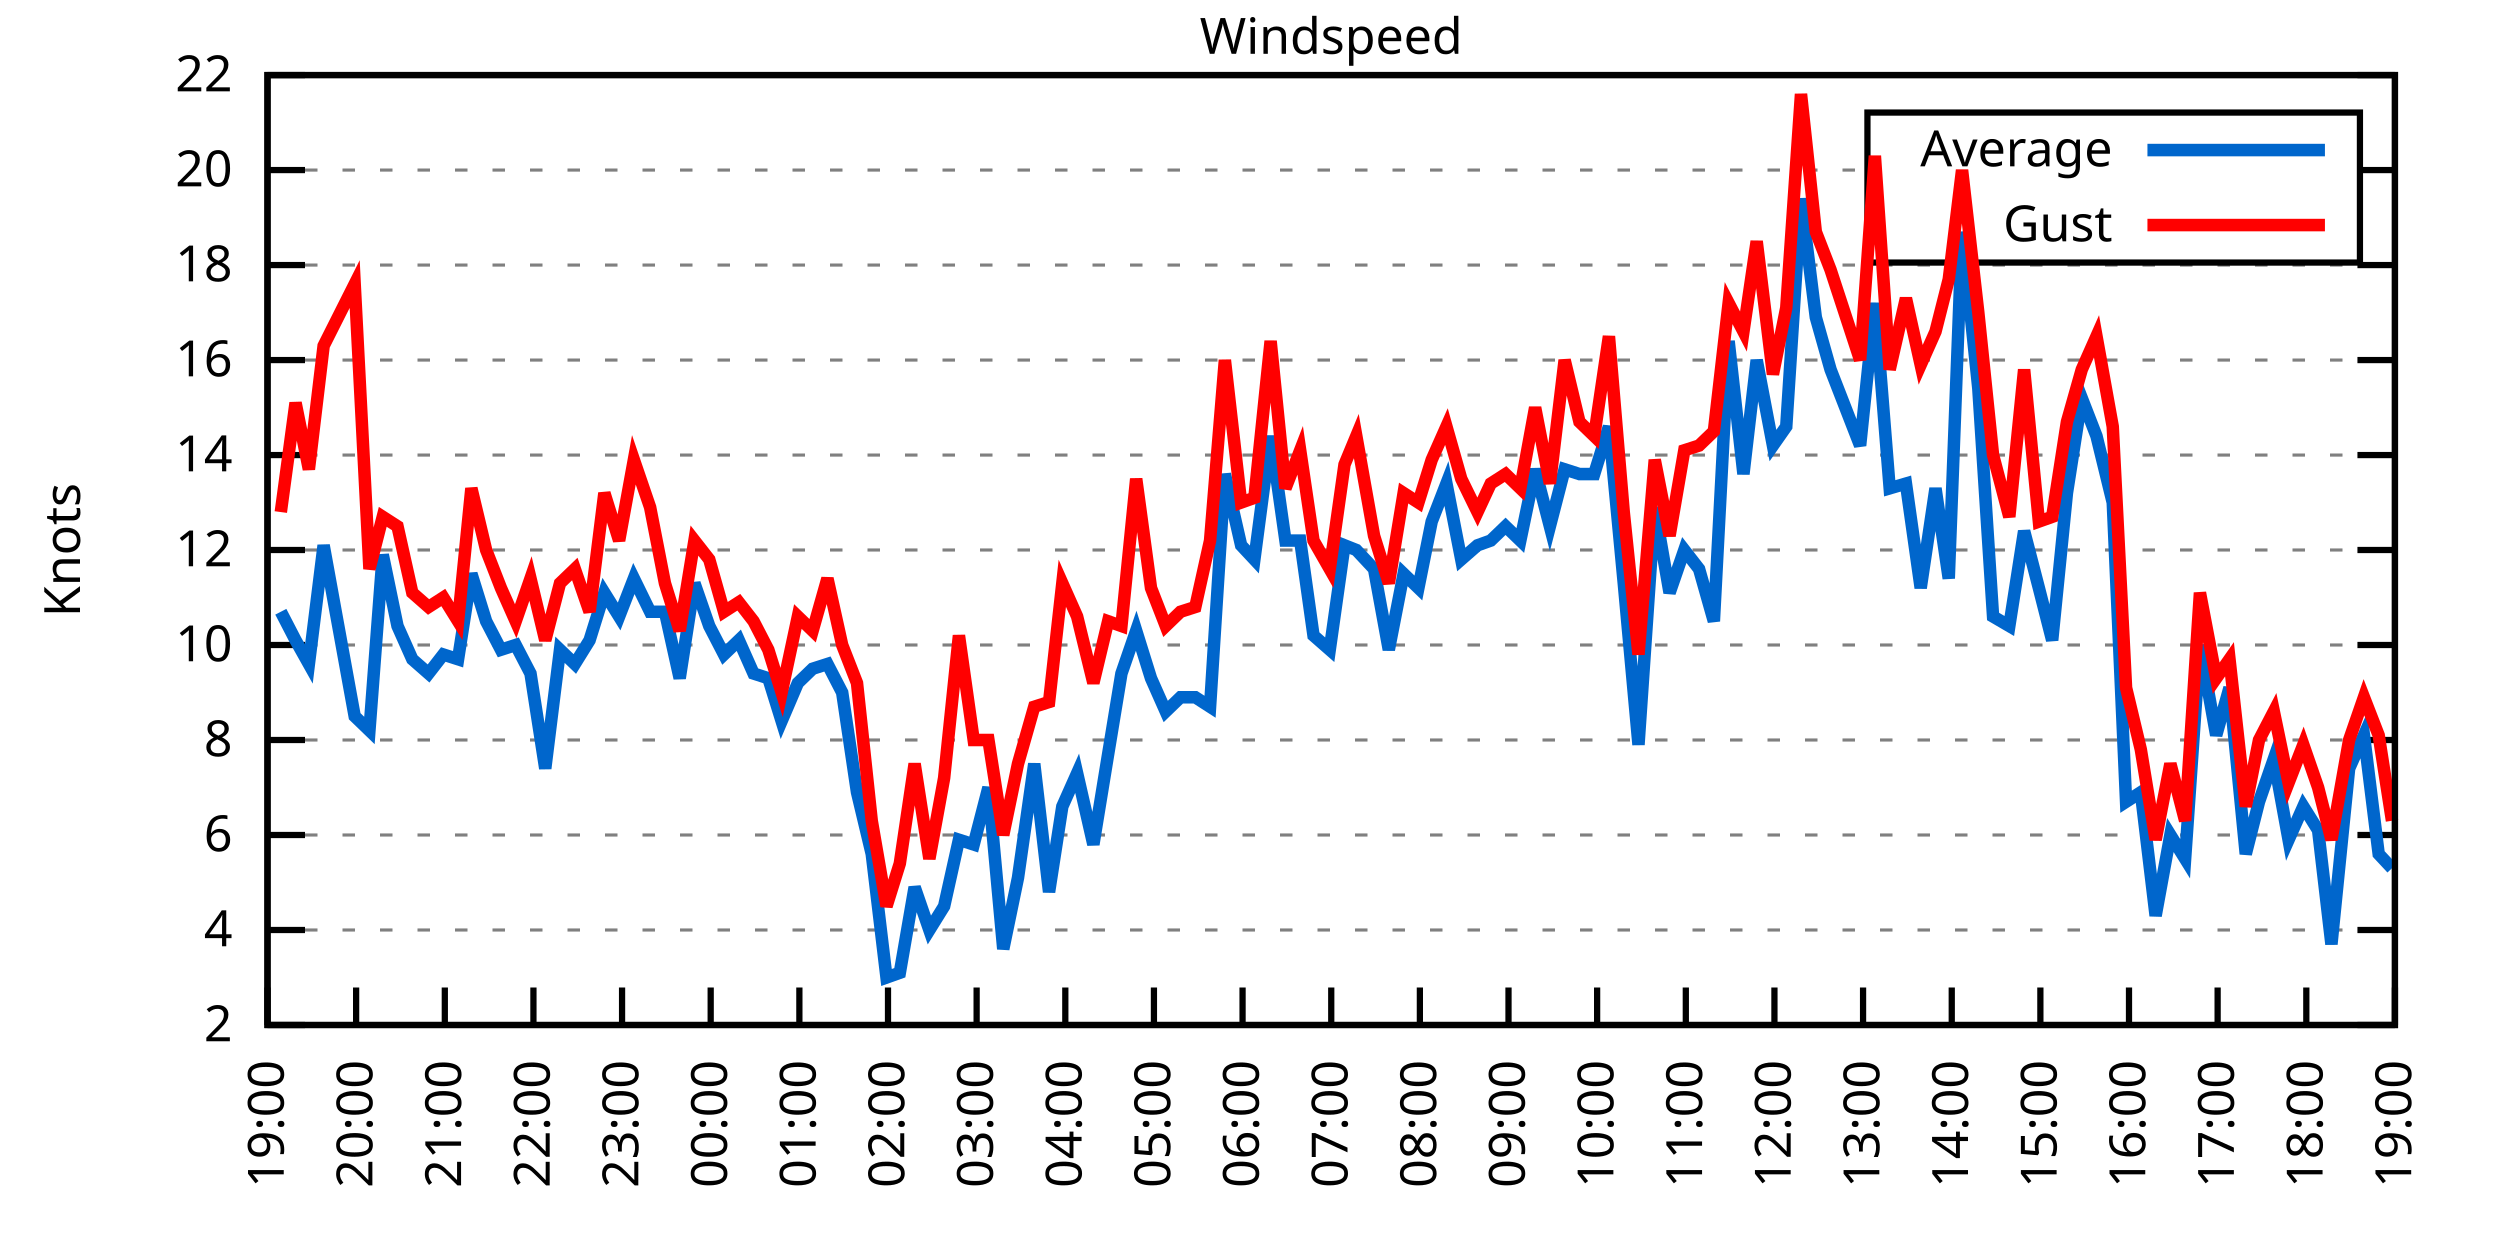
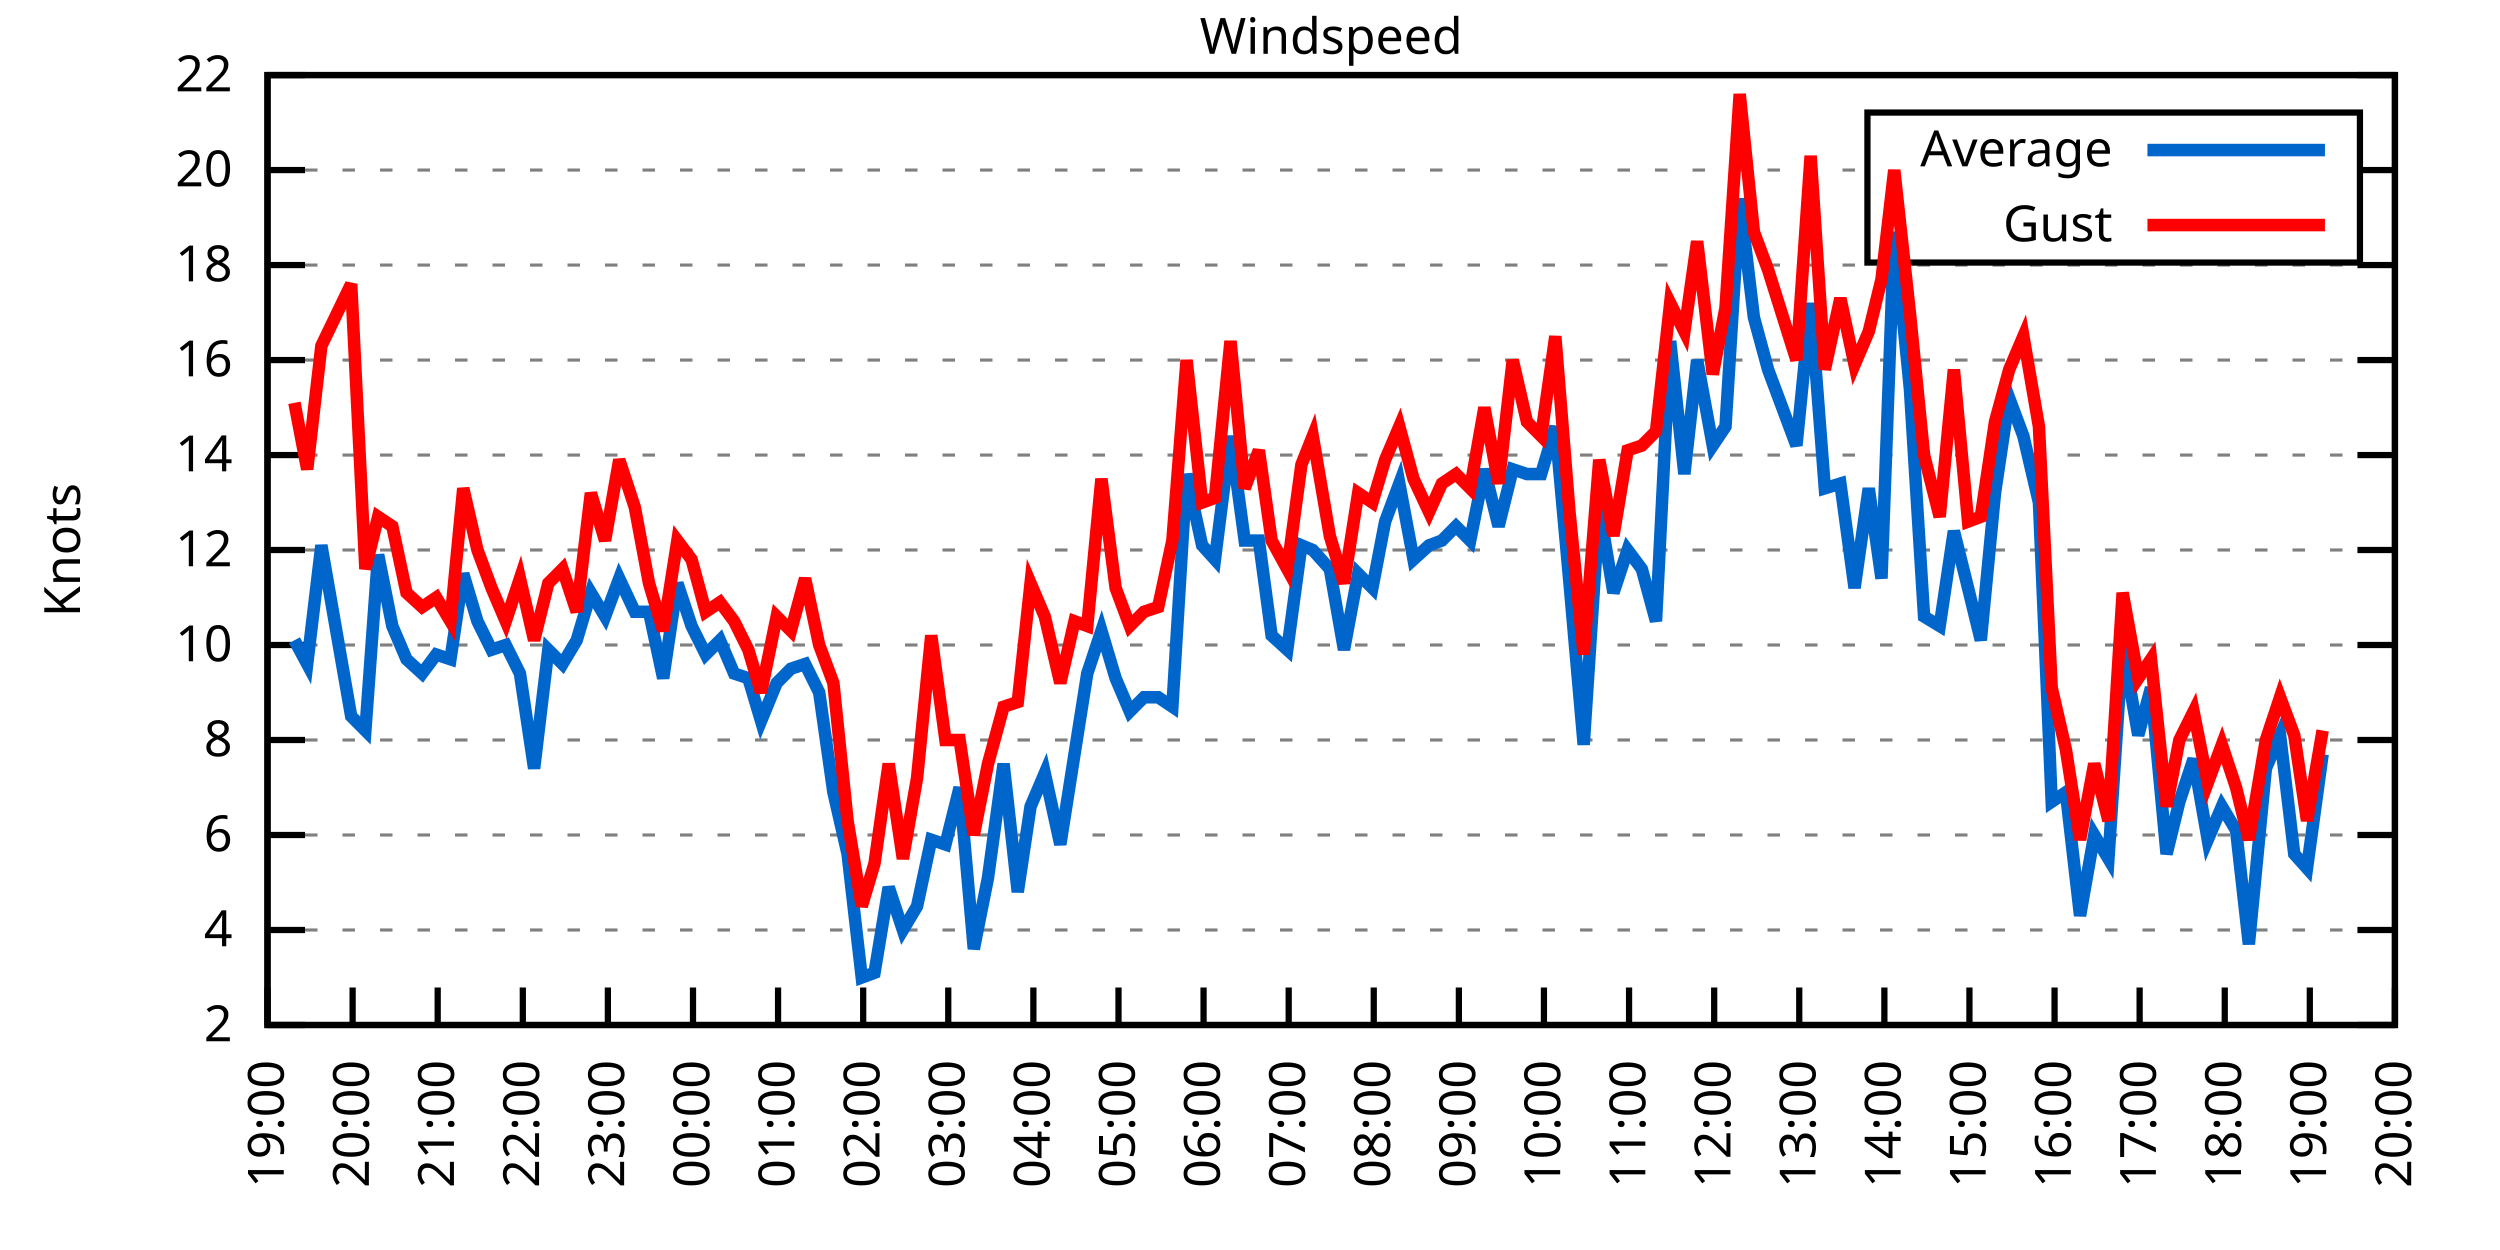
<svg xmlns="http://www.w3.org/2000/svg" xmlns:xlink="http://www.w3.org/1999/xlink" width="400" height="200" viewBox="0 0 400 200">
  <g id="gnuplot_canvas">
    <rect x="0" y="0" width="400" height="200" fill="none" />
    <defs>
      <circle id="gpDot" r="0.5" stroke-width="0.5" stroke="currentColor" />
      <path id="gpPt0" stroke-width="0.333" stroke="currentColor" d="M-1,0 h2 M0,-1 v2" />
      <path id="gpPt1" stroke-width="0.333" stroke="currentColor" d="M-1,-1 L1,1 M1,-1 L-1,1" />
      <path id="gpPt2" stroke-width="0.333" stroke="currentColor" d="M-1,0 L1,0 M0,-1 L0,1 M-1,-1 L1,1 M-1,1 L1,-1" />
      <rect id="gpPt3" stroke-width="0.333" stroke="currentColor" x="-1" y="-1" width="2" height="2" />
      <rect id="gpPt4" stroke-width="0.333" stroke="currentColor" fill="currentColor" x="-1" y="-1" width="2" height="2" />
      <circle id="gpPt5" stroke-width="0.333" stroke="currentColor" cx="0" cy="0" r="1" />
      <use xlink:href="#gpPt5" id="gpPt6" fill="currentColor" stroke="none" />
      <path id="gpPt7" stroke-width="0.333" stroke="currentColor" d="M0,-1.33 L-1.33,0.67 L1.33,0.67 z" />
      <use xlink:href="#gpPt7" id="gpPt8" fill="currentColor" stroke="none" />
      <use xlink:href="#gpPt7" id="gpPt9" stroke="currentColor" transform="rotate(180)" />
      <use xlink:href="#gpPt9" id="gpPt10" fill="currentColor" stroke="none" />
      <use xlink:href="#gpPt3" id="gpPt11" stroke="currentColor" transform="rotate(45)" />
      <use xlink:href="#gpPt11" id="gpPt12" fill="currentColor" stroke="none" />
      <path id="gpPt13" stroke-width="0.333" stroke="currentColor" d="M0,1.330 L1.265,0.411 L0.782,-1.067 L-0.782,-1.076 L-1.265,0.411 z" />
      <use xlink:href="#gpPt13" id="gpPt14" fill="currentColor" stroke="none" />
      <filter id="textbox" filterUnits="objectBoundingBox" x="0" y="0" height="1" width="1">
        <feFlood flood-color="white" flood-opacity="1" result="bgnd" />
        <feComposite in="SourceGraphic" in2="bgnd" operator="atop" />
      </filter>
      <filter id="greybox" filterUnits="objectBoundingBox" x="0" y="0" height="1" width="1">
        <feFlood flood-color="lightgrey" flood-opacity="1" result="grey" />
        <feComposite in="SourceGraphic" in2="grey" operator="atop" />
      </filter>
    </defs>
    <g fill="none" color="white" stroke="currentColor" stroke-width="1.00" stroke-linecap="butt" stroke-linejoin="miter">
</g>
    <g fill="none" color="black" stroke="currentColor" stroke-width="1.00" stroke-linecap="butt" stroke-linejoin="miter">
      <g stroke="none" shape-rendering="crispEdges">
        <polygon fill="rgb(255, 255, 255)" points="42.80,164.00 383.18,164.00 383.18,12.02 42.80,12.02 " />
      </g>
    </g>
    <g fill="none" color="black" stroke="currentColor" stroke-width="1.00" stroke-linecap="butt" stroke-linejoin="miter">
</g>
    <g fill="none" color="black" stroke="black" stroke-width="0.50" stroke-linecap="butt" stroke-linejoin="miter">
</g>
    <g fill="none" color="gray" stroke="currentColor" stroke-width="0.50" stroke-linecap="butt" stroke-linejoin="miter">
      <path stroke="gray" stroke-dasharray="2,4" class="gridline" d="M42.80,164.00 L383.19,164.00  " />
    </g>
    <g fill="none" color="gray" stroke="gray" stroke-width="1.00" stroke-linecap="butt" stroke-linejoin="miter">
</g>
    <g fill="none" color="black" stroke="currentColor" stroke-width="1.00" stroke-linecap="butt" stroke-linejoin="miter">
      <path stroke="black" d="M42.80,164.00 L48.80,164.00 M383.19,164.00 L377.19,164.00  " />
      <g transform="translate(37.20,166.60)" stroke="none" fill="black" font-family="Sans" font-size="8.00" text-anchor="end">
        <text>
          <tspan font-family="Sans"> 2</tspan>
        </text>
      </g>
    </g>
    <g fill="none" color="black" stroke="currentColor" stroke-width="1.00" stroke-linecap="butt" stroke-linejoin="miter">
</g>
    <g fill="none" color="black" stroke="black" stroke-width="0.50" stroke-linecap="butt" stroke-linejoin="miter">
</g>
    <g fill="none" color="gray" stroke="currentColor" stroke-width="0.50" stroke-linecap="butt" stroke-linejoin="miter">
      <path stroke="gray" stroke-dasharray="2,4" class="gridline" d="M42.80,148.80 L383.19,148.80  " />
    </g>
    <g fill="none" color="gray" stroke="gray" stroke-width="1.00" stroke-linecap="butt" stroke-linejoin="miter">
</g>
    <g fill="none" color="black" stroke="currentColor" stroke-width="1.00" stroke-linecap="butt" stroke-linejoin="miter">
      <path stroke="black" d="M42.80,148.80 L48.80,148.80 M383.19,148.80 L377.19,148.80  " />
      <g transform="translate(37.20,151.40)" stroke="none" fill="black" font-family="Sans" font-size="8.00" text-anchor="end">
        <text>
          <tspan font-family="Sans"> 4</tspan>
        </text>
      </g>
    </g>
    <g fill="none" color="black" stroke="currentColor" stroke-width="1.00" stroke-linecap="butt" stroke-linejoin="miter">
</g>
    <g fill="none" color="black" stroke="black" stroke-width="0.50" stroke-linecap="butt" stroke-linejoin="miter">
</g>
    <g fill="none" color="gray" stroke="currentColor" stroke-width="0.50" stroke-linecap="butt" stroke-linejoin="miter">
      <path stroke="gray" stroke-dasharray="2,4" class="gridline" d="M42.80,133.60 L383.19,133.60  " />
    </g>
    <g fill="none" color="gray" stroke="gray" stroke-width="1.00" stroke-linecap="butt" stroke-linejoin="miter">
</g>
    <g fill="none" color="black" stroke="currentColor" stroke-width="1.00" stroke-linecap="butt" stroke-linejoin="miter">
      <path stroke="black" d="M42.80,133.60 L48.80,133.60 M383.19,133.60 L377.19,133.60  " />
      <g transform="translate(37.20,136.20)" stroke="none" fill="black" font-family="Sans" font-size="8.00" text-anchor="end">
        <text>
          <tspan font-family="Sans"> 6</tspan>
        </text>
      </g>
    </g>
    <g fill="none" color="black" stroke="currentColor" stroke-width="1.00" stroke-linecap="butt" stroke-linejoin="miter">
</g>
    <g fill="none" color="black" stroke="black" stroke-width="0.50" stroke-linecap="butt" stroke-linejoin="miter">
</g>
    <g fill="none" color="gray" stroke="currentColor" stroke-width="0.50" stroke-linecap="butt" stroke-linejoin="miter">
      <path stroke="gray" stroke-dasharray="2,4" class="gridline" d="M42.80,118.40 L383.19,118.40  " />
    </g>
    <g fill="none" color="gray" stroke="gray" stroke-width="1.00" stroke-linecap="butt" stroke-linejoin="miter">
</g>
    <g fill="none" color="black" stroke="currentColor" stroke-width="1.00" stroke-linecap="butt" stroke-linejoin="miter">
      <path stroke="black" d="M42.80,118.40 L48.80,118.40 M383.19,118.40 L377.19,118.40  " />
      <g transform="translate(37.20,121.00)" stroke="none" fill="black" font-family="Sans" font-size="8.00" text-anchor="end">
        <text>
          <tspan font-family="Sans"> 8</tspan>
        </text>
      </g>
    </g>
    <g fill="none" color="black" stroke="currentColor" stroke-width="1.00" stroke-linecap="butt" stroke-linejoin="miter">
</g>
    <g fill="none" color="black" stroke="black" stroke-width="0.50" stroke-linecap="butt" stroke-linejoin="miter">
</g>
    <g fill="none" color="gray" stroke="currentColor" stroke-width="0.50" stroke-linecap="butt" stroke-linejoin="miter">
      <path stroke="gray" stroke-dasharray="2,4" class="gridline" d="M42.80,103.20 L383.19,103.20  " />
    </g>
    <g fill="none" color="gray" stroke="gray" stroke-width="1.00" stroke-linecap="butt" stroke-linejoin="miter">
</g>
    <g fill="none" color="black" stroke="currentColor" stroke-width="1.00" stroke-linecap="butt" stroke-linejoin="miter">
      <path stroke="black" d="M42.80,103.20 L48.80,103.20 M383.19,103.20 L377.19,103.20  " />
      <g transform="translate(37.20,105.80)" stroke="none" fill="black" font-family="Sans" font-size="8.00" text-anchor="end">
        <text>
          <tspan font-family="Sans"> 10</tspan>
        </text>
      </g>
    </g>
    <g fill="none" color="black" stroke="currentColor" stroke-width="1.00" stroke-linecap="butt" stroke-linejoin="miter">
</g>
    <g fill="none" color="black" stroke="black" stroke-width="0.50" stroke-linecap="butt" stroke-linejoin="miter">
</g>
    <g fill="none" color="gray" stroke="currentColor" stroke-width="0.50" stroke-linecap="butt" stroke-linejoin="miter">
      <path stroke="gray" stroke-dasharray="2,4" class="gridline" d="M42.80,88.00 L383.19,88.00  " />
    </g>
    <g fill="none" color="gray" stroke="gray" stroke-width="1.00" stroke-linecap="butt" stroke-linejoin="miter">
</g>
    <g fill="none" color="black" stroke="currentColor" stroke-width="1.00" stroke-linecap="butt" stroke-linejoin="miter">
      <path stroke="black" d="M42.80,88.00 L48.80,88.00 M383.19,88.00 L377.19,88.00  " />
      <g transform="translate(37.20,90.60)" stroke="none" fill="black" font-family="Sans" font-size="8.00" text-anchor="end">
        <text>
          <tspan font-family="Sans"> 12</tspan>
        </text>
      </g>
    </g>
    <g fill="none" color="black" stroke="currentColor" stroke-width="1.00" stroke-linecap="butt" stroke-linejoin="miter">
</g>
    <g fill="none" color="black" stroke="black" stroke-width="0.50" stroke-linecap="butt" stroke-linejoin="miter">
</g>
    <g fill="none" color="gray" stroke="currentColor" stroke-width="0.50" stroke-linecap="butt" stroke-linejoin="miter">
      <path stroke="gray" stroke-dasharray="2,4" class="gridline" d="M42.80,72.81 L383.19,72.81  " />
    </g>
    <g fill="none" color="gray" stroke="gray" stroke-width="1.00" stroke-linecap="butt" stroke-linejoin="miter">
</g>
    <g fill="none" color="black" stroke="currentColor" stroke-width="1.00" stroke-linecap="butt" stroke-linejoin="miter">
      <path stroke="black" d="M42.80,72.81 L48.80,72.81 M383.19,72.81 L377.19,72.81  " />
      <g transform="translate(37.20,75.41)" stroke="none" fill="black" font-family="Sans" font-size="8.00" text-anchor="end">
        <text>
          <tspan font-family="Sans"> 14</tspan>
        </text>
      </g>
    </g>
    <g fill="none" color="black" stroke="currentColor" stroke-width="1.00" stroke-linecap="butt" stroke-linejoin="miter">
</g>
    <g fill="none" color="black" stroke="black" stroke-width="0.50" stroke-linecap="butt" stroke-linejoin="miter">
</g>
    <g fill="none" color="gray" stroke="currentColor" stroke-width="0.50" stroke-linecap="butt" stroke-linejoin="miter">
      <path stroke="gray" stroke-dasharray="2,4" class="gridline" d="M42.80,57.61 L383.19,57.61  " />
    </g>
    <g fill="none" color="gray" stroke="gray" stroke-width="1.00" stroke-linecap="butt" stroke-linejoin="miter">
</g>
    <g fill="none" color="black" stroke="currentColor" stroke-width="1.00" stroke-linecap="butt" stroke-linejoin="miter">
      <path stroke="black" d="M42.80,57.61 L48.80,57.61 M383.19,57.61 L377.19,57.61  " />
      <g transform="translate(37.20,60.21)" stroke="none" fill="black" font-family="Sans" font-size="8.00" text-anchor="end">
        <text>
          <tspan font-family="Sans"> 16</tspan>
        </text>
      </g>
    </g>
    <g fill="none" color="black" stroke="currentColor" stroke-width="1.00" stroke-linecap="butt" stroke-linejoin="miter">
</g>
    <g fill="none" color="black" stroke="black" stroke-width="0.50" stroke-linecap="butt" stroke-linejoin="miter">
</g>
    <g fill="none" color="gray" stroke="currentColor" stroke-width="0.50" stroke-linecap="butt" stroke-linejoin="miter">
      <path stroke="gray" stroke-dasharray="2,4" class="gridline" d="M42.80,42.41 L383.19,42.41  " />
    </g>
    <g fill="none" color="gray" stroke="gray" stroke-width="1.00" stroke-linecap="butt" stroke-linejoin="miter">
</g>
    <g fill="none" color="black" stroke="currentColor" stroke-width="1.00" stroke-linecap="butt" stroke-linejoin="miter">
      <path stroke="black" d="M42.80,42.41 L48.80,42.41 M383.19,42.41 L377.19,42.41  " />
      <g transform="translate(37.20,45.01)" stroke="none" fill="black" font-family="Sans" font-size="8.00" text-anchor="end">
        <text>
          <tspan font-family="Sans"> 18</tspan>
        </text>
      </g>
    </g>
    <g fill="none" color="black" stroke="currentColor" stroke-width="1.00" stroke-linecap="butt" stroke-linejoin="miter">
</g>
    <g fill="none" color="black" stroke="black" stroke-width="0.50" stroke-linecap="butt" stroke-linejoin="miter">
</g>
    <g fill="none" color="gray" stroke="currentColor" stroke-width="0.50" stroke-linecap="butt" stroke-linejoin="miter">
      <path stroke="gray" stroke-dasharray="2,4" class="gridline" d="M42.80,27.21 L298.79,27.21 M377.59,27.21 L383.19,27.21  " />
    </g>
    <g fill="none" color="gray" stroke="gray" stroke-width="1.00" stroke-linecap="butt" stroke-linejoin="miter">
</g>
    <g fill="none" color="black" stroke="currentColor" stroke-width="1.00" stroke-linecap="butt" stroke-linejoin="miter">
      <path stroke="black" d="M42.80,27.21 L48.80,27.21 M383.19,27.21 L377.19,27.21  " />
      <g transform="translate(37.20,29.81)" stroke="none" fill="black" font-family="Sans" font-size="8.00" text-anchor="end">
        <text>
          <tspan font-family="Sans"> 20</tspan>
        </text>
      </g>
    </g>
    <g fill="none" color="black" stroke="currentColor" stroke-width="1.00" stroke-linecap="butt" stroke-linejoin="miter">
</g>
    <g fill="none" color="black" stroke="black" stroke-width="0.50" stroke-linecap="butt" stroke-linejoin="miter">
</g>
    <g fill="none" color="gray" stroke="currentColor" stroke-width="0.50" stroke-linecap="butt" stroke-linejoin="miter">
      <path stroke="gray" stroke-dasharray="2,4" class="gridline" d="M42.80,12.01 L383.19,12.01  " />
    </g>
    <g fill="none" color="gray" stroke="gray" stroke-width="1.00" stroke-linecap="butt" stroke-linejoin="miter">
</g>
    <g fill="none" color="black" stroke="currentColor" stroke-width="1.00" stroke-linecap="butt" stroke-linejoin="miter">
      <path stroke="black" d="M42.80,12.01 L48.80,12.01 M383.19,12.01 L377.19,12.01  " />
      <g transform="translate(37.20,14.61)" stroke="none" fill="black" font-family="Sans" font-size="8.00" text-anchor="end">
        <text>
          <tspan font-family="Sans"> 22</tspan>
        </text>
      </g>
    </g>
    <g fill="none" color="black" stroke="currentColor" stroke-width="1.00" stroke-linecap="butt" stroke-linejoin="miter">
      <path stroke="black" d="M42.80,164.00 L42.80,158.00  " />
      <g transform="translate(45.40,169.60) rotate(270.00)" stroke="none" fill="black" font-family="Sans" font-size="8.00" text-anchor="end">
        <text>
          <tspan font-family="Sans">19:00</tspan>
        </text>
      </g>
    </g>
    <g fill="none" color="black" stroke="currentColor" stroke-width="1.00" stroke-linecap="butt" stroke-linejoin="miter">
-       <path stroke="black" d="M56.98,164.00 L56.98,158.00  " />
-       <g transform="translate(59.58,169.60) rotate(270.00)" stroke="none" fill="black" font-family="Sans" font-size="8.00" text-anchor="end">
+       <path stroke="black" d="M56.42,164.00 L56.42,158.00  " />
+       <g transform="translate(59.02,169.60) rotate(270.00)" stroke="none" fill="black" font-family="Sans" font-size="8.00" text-anchor="end">
        <text>
          <tspan font-family="Sans">20:00</tspan>
        </text>
      </g>
    </g>
    <g fill="none" color="black" stroke="currentColor" stroke-width="1.00" stroke-linecap="butt" stroke-linejoin="miter">
-       <path stroke="black" d="M71.17,164.00 L71.17,158.00  " />
-       <g transform="translate(73.77,169.60) rotate(270.00)" stroke="none" fill="black" font-family="Sans" font-size="8.00" text-anchor="end">
+       <path stroke="black" d="M70.03,164.00 L70.03,158.00  " />
+       <g transform="translate(72.63,169.60) rotate(270.00)" stroke="none" fill="black" font-family="Sans" font-size="8.00" text-anchor="end">
        <text>
          <tspan font-family="Sans">21:00</tspan>
        </text>
      </g>
    </g>
    <g fill="none" color="black" stroke="currentColor" stroke-width="1.00" stroke-linecap="butt" stroke-linejoin="miter">
-       <path stroke="black" d="M85.35,164.00 L85.35,158.00  " />
-       <g transform="translate(87.95,169.60) rotate(270.00)" stroke="none" fill="black" font-family="Sans" font-size="8.00" text-anchor="end">
+       <path stroke="black" d="M83.65,164.00 L83.65,158.00  " />
+       <g transform="translate(86.25,169.60) rotate(270.00)" stroke="none" fill="black" font-family="Sans" font-size="8.00" text-anchor="end">
        <text>
          <tspan font-family="Sans">22:00</tspan>
        </text>
      </g>
    </g>
    <g fill="none" color="black" stroke="currentColor" stroke-width="1.00" stroke-linecap="butt" stroke-linejoin="miter">
-       <path stroke="black" d="M99.53,164.00 L99.53,158.00  " />
-       <g transform="translate(102.13,169.60) rotate(270.00)" stroke="none" fill="black" font-family="Sans" font-size="8.00" text-anchor="end">
+       <path stroke="black" d="M97.26,164.00 L97.26,158.00  " />
+       <g transform="translate(99.86,169.60) rotate(270.00)" stroke="none" fill="black" font-family="Sans" font-size="8.00" text-anchor="end">
        <text>
          <tspan font-family="Sans">23:00</tspan>
        </text>
      </g>
    </g>
    <g fill="none" color="black" stroke="currentColor" stroke-width="1.00" stroke-linecap="butt" stroke-linejoin="miter">
-       <path stroke="black" d="M113.71,164.00 L113.71,158.00  " />
-       <g transform="translate(116.31,169.60) rotate(270.00)" stroke="none" fill="black" font-family="Sans" font-size="8.00" text-anchor="end">
+       <path stroke="black" d="M110.88,164.00 L110.88,158.00  " />
+       <g transform="translate(113.48,169.60) rotate(270.00)" stroke="none" fill="black" font-family="Sans" font-size="8.00" text-anchor="end">
        <text>
          <tspan font-family="Sans">00:00</tspan>
        </text>
      </g>
    </g>
    <g fill="none" color="black" stroke="currentColor" stroke-width="1.00" stroke-linecap="butt" stroke-linejoin="miter">
-       <path stroke="black" d="M127.90,164.00 L127.90,158.00  " />
-       <g transform="translate(130.50,169.60) rotate(270.00)" stroke="none" fill="black" font-family="Sans" font-size="8.00" text-anchor="end">
+       <path stroke="black" d="M124.49,164.00 L124.49,158.00  " />
+       <g transform="translate(127.09,169.60) rotate(270.00)" stroke="none" fill="black" font-family="Sans" font-size="8.00" text-anchor="end">
        <text>
          <tspan font-family="Sans">01:00</tspan>
        </text>
      </g>
    </g>
    <g fill="none" color="black" stroke="currentColor" stroke-width="1.00" stroke-linecap="butt" stroke-linejoin="miter">
-       <path stroke="black" d="M142.08,164.00 L142.08,158.00  " />
-       <g transform="translate(144.68,169.60) rotate(270.00)" stroke="none" fill="black" font-family="Sans" font-size="8.00" text-anchor="end">
+       <path stroke="black" d="M138.11,164.00 L138.11,158.00  " />
+       <g transform="translate(140.71,169.60) rotate(270.00)" stroke="none" fill="black" font-family="Sans" font-size="8.00" text-anchor="end">
        <text>
          <tspan font-family="Sans">02:00</tspan>
        </text>
      </g>
    </g>
    <g fill="none" color="black" stroke="currentColor" stroke-width="1.00" stroke-linecap="butt" stroke-linejoin="miter">
-       <path stroke="black" d="M156.26,164.00 L156.26,158.00  " />
-       <g transform="translate(158.86,169.60) rotate(270.00)" stroke="none" fill="black" font-family="Sans" font-size="8.00" text-anchor="end">
+       <path stroke="black" d="M151.72,164.00 L151.72,158.00  " />
+       <g transform="translate(154.32,169.60) rotate(270.00)" stroke="none" fill="black" font-family="Sans" font-size="8.00" text-anchor="end">
        <text>
          <tspan font-family="Sans">03:00</tspan>
        </text>
      </g>
    </g>
    <g fill="none" color="black" stroke="currentColor" stroke-width="1.00" stroke-linecap="butt" stroke-linejoin="miter">
-       <path stroke="black" d="M170.45,164.00 L170.45,158.00  " />
-       <g transform="translate(173.05,169.60) rotate(270.00)" stroke="none" fill="black" font-family="Sans" font-size="8.00" text-anchor="end">
+       <path stroke="black" d="M165.34,164.00 L165.34,158.00  " />
+       <g transform="translate(167.94,169.60) rotate(270.00)" stroke="none" fill="black" font-family="Sans" font-size="8.00" text-anchor="end">
        <text>
          <tspan font-family="Sans">04:00</tspan>
        </text>
      </g>
    </g>
    <g fill="none" color="black" stroke="currentColor" stroke-width="1.00" stroke-linecap="butt" stroke-linejoin="miter">
-       <path stroke="black" d="M184.63,164.00 L184.63,158.00  " />
-       <g transform="translate(187.23,169.60) rotate(270.00)" stroke="none" fill="black" font-family="Sans" font-size="8.00" text-anchor="end">
+       <path stroke="black" d="M178.96,164.00 L178.96,158.00  " />
+       <g transform="translate(181.56,169.60) rotate(270.00)" stroke="none" fill="black" font-family="Sans" font-size="8.00" text-anchor="end">
        <text>
          <tspan font-family="Sans">05:00</tspan>
        </text>
      </g>
    </g>
    <g fill="none" color="black" stroke="currentColor" stroke-width="1.00" stroke-linecap="butt" stroke-linejoin="miter">
-       <path stroke="black" d="M198.81,164.00 L198.81,158.00  " />
-       <g transform="translate(201.41,169.60) rotate(270.00)" stroke="none" fill="black" font-family="Sans" font-size="8.00" text-anchor="end">
+       <path stroke="black" d="M192.57,164.00 L192.57,158.00  " />
+       <g transform="translate(195.17,169.60) rotate(270.00)" stroke="none" fill="black" font-family="Sans" font-size="8.00" text-anchor="end">
        <text>
          <tspan font-family="Sans">06:00</tspan>
        </text>
      </g>
    </g>
    <g fill="none" color="black" stroke="currentColor" stroke-width="1.00" stroke-linecap="butt" stroke-linejoin="miter">
-       <path stroke="black" d="M213.00,164.00 L213.00,158.00  " />
-       <g transform="translate(215.60,169.60) rotate(270.00)" stroke="none" fill="black" font-family="Sans" font-size="8.00" text-anchor="end">
+       <path stroke="black" d="M206.19,164.00 L206.19,158.00  " />
+       <g transform="translate(208.79,169.60) rotate(270.00)" stroke="none" fill="black" font-family="Sans" font-size="8.00" text-anchor="end">
        <text>
          <tspan font-family="Sans">07:00</tspan>
        </text>
      </g>
    </g>
    <g fill="none" color="black" stroke="currentColor" stroke-width="1.00" stroke-linecap="butt" stroke-linejoin="miter">
-       <path stroke="black" d="M227.18,164.00 L227.18,158.00  " />
-       <g transform="translate(229.78,169.60) rotate(270.00)" stroke="none" fill="black" font-family="Sans" font-size="8.00" text-anchor="end">
+       <path stroke="black" d="M219.80,164.00 L219.80,158.00  " />
+       <g transform="translate(222.40,169.60) rotate(270.00)" stroke="none" fill="black" font-family="Sans" font-size="8.00" text-anchor="end">
        <text>
          <tspan font-family="Sans">08:00</tspan>
        </text>
      </g>
    </g>
    <g fill="none" color="black" stroke="currentColor" stroke-width="1.00" stroke-linecap="butt" stroke-linejoin="miter">
-       <path stroke="black" d="M241.36,164.00 L241.36,158.00  " />
-       <g transform="translate(243.96,169.60) rotate(270.00)" stroke="none" fill="black" font-family="Sans" font-size="8.00" text-anchor="end">
+       <path stroke="black" d="M233.42,164.00 L233.42,158.00  " />
+       <g transform="translate(236.02,169.60) rotate(270.00)" stroke="none" fill="black" font-family="Sans" font-size="8.00" text-anchor="end">
        <text>
          <tspan font-family="Sans">09:00</tspan>
        </text>
      </g>
    </g>
    <g fill="none" color="black" stroke="currentColor" stroke-width="1.00" stroke-linecap="butt" stroke-linejoin="miter">
-       <path stroke="black" d="M255.54,164.00 L255.54,158.00  " />
-       <g transform="translate(258.14,169.60) rotate(270.00)" stroke="none" fill="black" font-family="Sans" font-size="8.00" text-anchor="end">
+       <path stroke="black" d="M247.03,164.00 L247.03,158.00  " />
+       <g transform="translate(249.63,169.60) rotate(270.00)" stroke="none" fill="black" font-family="Sans" font-size="8.00" text-anchor="end">
        <text>
          <tspan font-family="Sans">10:00</tspan>
        </text>
      </g>
    </g>
    <g fill="none" color="black" stroke="currentColor" stroke-width="1.00" stroke-linecap="butt" stroke-linejoin="miter">
-       <path stroke="black" d="M269.73,164.00 L269.73,158.00  " />
-       <g transform="translate(272.33,169.60) rotate(270.00)" stroke="none" fill="black" font-family="Sans" font-size="8.00" text-anchor="end">
+       <path stroke="black" d="M260.65,164.00 L260.65,158.00  " />
+       <g transform="translate(263.25,169.60) rotate(270.00)" stroke="none" fill="black" font-family="Sans" font-size="8.00" text-anchor="end">
        <text>
          <tspan font-family="Sans">11:00</tspan>
        </text>
      </g>
    </g>
    <g fill="none" color="black" stroke="currentColor" stroke-width="1.00" stroke-linecap="butt" stroke-linejoin="miter">
-       <path stroke="black" d="M283.91,164.00 L283.91,158.00  " />
-       <g transform="translate(286.51,169.60) rotate(270.00)" stroke="none" fill="black" font-family="Sans" font-size="8.00" text-anchor="end">
+       <path stroke="black" d="M274.27,164.00 L274.27,158.00  " />
+       <g transform="translate(276.87,169.60) rotate(270.00)" stroke="none" fill="black" font-family="Sans" font-size="8.00" text-anchor="end">
        <text>
          <tspan font-family="Sans">12:00</tspan>
        </text>
      </g>
    </g>
    <g fill="none" color="black" stroke="currentColor" stroke-width="1.00" stroke-linecap="butt" stroke-linejoin="miter">
-       <path stroke="black" d="M298.09,164.00 L298.09,158.00  " />
-       <g transform="translate(300.69,169.60) rotate(270.00)" stroke="none" fill="black" font-family="Sans" font-size="8.00" text-anchor="end">
+       <path stroke="black" d="M287.88,164.00 L287.88,158.00  " />
+       <g transform="translate(290.48,169.60) rotate(270.00)" stroke="none" fill="black" font-family="Sans" font-size="8.00" text-anchor="end">
        <text>
          <tspan font-family="Sans">13:00</tspan>
        </text>
      </g>
    </g>
    <g fill="none" color="black" stroke="currentColor" stroke-width="1.00" stroke-linecap="butt" stroke-linejoin="miter">
-       <path stroke="black" d="M312.28,164.00 L312.28,158.00  " />
-       <g transform="translate(314.88,169.60) rotate(270.00)" stroke="none" fill="black" font-family="Sans" font-size="8.00" text-anchor="end">
+       <path stroke="black" d="M301.50,164.00 L301.50,158.00  " />
+       <g transform="translate(304.10,169.60) rotate(270.00)" stroke="none" fill="black" font-family="Sans" font-size="8.00" text-anchor="end">
        <text>
          <tspan font-family="Sans">14:00</tspan>
        </text>
      </g>
    </g>
    <g fill="none" color="black" stroke="currentColor" stroke-width="1.00" stroke-linecap="butt" stroke-linejoin="miter">
-       <path stroke="black" d="M326.46,164.00 L326.46,158.00  " />
-       <g transform="translate(329.06,169.60) rotate(270.00)" stroke="none" fill="black" font-family="Sans" font-size="8.00" text-anchor="end">
+       <path stroke="black" d="M315.11,164.00 L315.11,158.00  " />
+       <g transform="translate(317.71,169.60) rotate(270.00)" stroke="none" fill="black" font-family="Sans" font-size="8.00" text-anchor="end">
        <text>
          <tspan font-family="Sans">15:00</tspan>
        </text>
      </g>
    </g>
    <g fill="none" color="black" stroke="currentColor" stroke-width="1.00" stroke-linecap="butt" stroke-linejoin="miter">
-       <path stroke="black" d="M340.64,164.00 L340.64,158.00  " />
-       <g transform="translate(343.24,169.60) rotate(270.00)" stroke="none" fill="black" font-family="Sans" font-size="8.00" text-anchor="end">
+       <path stroke="black" d="M328.73,164.00 L328.73,158.00  " />
+       <g transform="translate(331.33,169.60) rotate(270.00)" stroke="none" fill="black" font-family="Sans" font-size="8.00" text-anchor="end">
        <text>
          <tspan font-family="Sans">16:00</tspan>
        </text>
      </g>
    </g>
    <g fill="none" color="black" stroke="currentColor" stroke-width="1.00" stroke-linecap="butt" stroke-linejoin="miter">
-       <path stroke="black" d="M354.82,164.00 L354.82,158.00  " />
-       <g transform="translate(357.42,169.60) rotate(270.00)" stroke="none" fill="black" font-family="Sans" font-size="8.00" text-anchor="end">
+       <path stroke="black" d="M342.34,164.00 L342.34,158.00  " />
+       <g transform="translate(344.94,169.60) rotate(270.00)" stroke="none" fill="black" font-family="Sans" font-size="8.00" text-anchor="end">
        <text>
          <tspan font-family="Sans">17:00</tspan>
        </text>
      </g>
    </g>
    <g fill="none" color="black" stroke="currentColor" stroke-width="1.00" stroke-linecap="butt" stroke-linejoin="miter">
-       <path stroke="black" d="M369.01,164.00 L369.01,158.00  " />
-       <g transform="translate(371.61,169.60) rotate(270.00)" stroke="none" fill="black" font-family="Sans" font-size="8.00" text-anchor="end">
+       <path stroke="black" d="M355.96,164.00 L355.96,158.00  " />
+       <g transform="translate(358.56,169.60) rotate(270.00)" stroke="none" fill="black" font-family="Sans" font-size="8.00" text-anchor="end">
        <text>
          <tspan font-family="Sans">18:00</tspan>
+         </text>
+       </g>
+     </g>
+     <g fill="none" color="black" stroke="currentColor" stroke-width="1.00" stroke-linecap="butt" stroke-linejoin="miter">
+       <path stroke="black" d="M369.57,164.00 L369.57,158.00  " />
+       <g transform="translate(372.17,169.60) rotate(270.00)" stroke="none" fill="black" font-family="Sans" font-size="8.00" text-anchor="end">
+         <text>
+           <tspan font-family="Sans">19:00</tspan>
        </text>
      </g>
    </g>
    <g fill="none" color="black" stroke="currentColor" stroke-width="1.00" stroke-linecap="butt" stroke-linejoin="miter">
      <path stroke="black" d="M383.19,164.00 L383.19,158.00  " />
      <g transform="translate(385.79,169.60) rotate(270.00)" stroke="none" fill="black" font-family="Sans" font-size="8.00" text-anchor="end">
        <text>
-           <tspan font-family="Sans">19:00</tspan>
+           <tspan font-family="Sans">20:00</tspan>
        </text>
      </g>
    </g>
    <g fill="none" color="black" stroke="currentColor" stroke-width="1.00" stroke-linecap="butt" stroke-linejoin="miter">
</g>
    <g fill="none" color="black" stroke="currentColor" stroke-width="1.00" stroke-linecap="butt" stroke-linejoin="miter">
      <path stroke="black" d="M42.80,12.01 L42.80,164.00 L383.19,164.00 L383.19,12.01 L42.80,12.01 Z  " />
    </g>
    <g fill="none" color="black" stroke="currentColor" stroke-width="1.00" stroke-linecap="butt" stroke-linejoin="miter">
</g>
    <g fill="none" color="black" stroke="currentColor" stroke-width="1.00" stroke-linecap="butt" stroke-linejoin="miter">
      <path stroke="black" d="M298.79,42.01 L298.79,18.01 L377.59,18.01 L377.59,42.01 L298.79,42.01 Z  " />
    </g>
    <g id="Windspeed_plot_1">
      <g fill="none" color="white" stroke="black" stroke-width="2.00" stroke-linecap="butt" stroke-linejoin="miter">
</g>
      <g fill="none" color="black" stroke="currentColor" stroke-width="2.00" stroke-linecap="butt" stroke-linejoin="miter">
        <g transform="translate(337.99,26.61)" stroke="none" fill="black" font-family="Sans" font-size="8.00" text-anchor="end">
          <text>
            <tspan font-family="Sans">Average</tspan>
          </text>
        </g>
      </g>
      <g fill="none" color="black" stroke="currentColor" stroke-width="2.00" stroke-linecap="butt" stroke-linejoin="miter">
-         <path stroke="rgb(  0, 102, 204)" d="M343.59,24.01 L371.99,24.01 M44.93,97.88 L47.29,102.44 L49.42,106.24 L51.78,87.25 L56.75,114.60 L59.11,116.88   L61.24,88.76 L63.60,100.16 L65.97,105.48 L68.57,107.76 L70.93,104.72 L73.29,105.48 L75.42,91.80 L77.78,99.40   L80.15,103.96 L82.51,103.20 L84.88,107.76 L87.24,122.96 L89.60,103.96 L91.97,106.24 L94.33,102.44 L96.70,94.84   L99.06,98.64 L101.42,92.56 L104.02,97.88 L106.39,97.88 L108.75,108.52 L111.11,93.32 L113.48,100.16 L115.84,104.72   L118.21,102.44 L120.57,107.76 L122.93,108.52 L125.06,115.36 L127.66,109.28 L130.02,107.00 L132.39,106.24 L134.75,110.80   L137.12,126.76 L139.48,136.64 L141.84,156.40 L143.97,155.64 L146.34,141.96 L148.70,148.80 L151.06,145.00 L153.43,134.36   L155.79,135.12 L158.15,126.00 L160.52,151.84 L162.88,140.44 L165.48,122.20 L167.85,142.72 L169.97,129.04 L172.34,123.72   L174.94,135.12 L177.30,120.68 L179.43,107.76 L181.79,100.92 L184.16,108.52 L186.52,113.84 L188.88,111.56 L191.25,111.56   L193.61,113.08 L195.98,75.85 L198.58,87.25 L200.70,89.52 L203.30,69.77 L205.67,86.49 L208.03,86.49 L210.16,101.68   L212.76,103.96 L215.12,87.25 L217.01,88.00 L219.85,91.04 L222.21,103.96 L224.58,91.80 L226.94,94.08 L229.07,83.45   L231.43,77.37 L233.80,89.52 L236.40,87.25 L238.52,86.49 L240.89,84.21 L243.25,86.49 L245.62,75.09 L247.98,84.21   L250.34,75.09 L252.71,75.85 L255.07,75.85 L257.43,68.25 L259.80,93.32 L262.16,119.16 L264.76,81.17 L267.13,94.84   L269.49,88.00 L271.85,91.04 L274.22,99.40 L276.58,54.57 L278.95,75.85 L281.07,57.61 L283.67,71.29 L285.80,68.25   L288.16,31.77 L290.53,50.77 L292.89,59.13 L297.62,71.29 L299.98,48.49 L302.35,78.13 L304.95,77.37 L307.31,94.08   L309.68,78.13 L311.80,92.56 L313.93,37.09 L316.53,62.17 L318.89,98.64 L321.49,100.16 L323.86,84.97 L326.22,94.08   L328.35,102.44 L330.71,78.89 L333.08,63.69 L335.44,69.77 L338.04,80.41 L340.17,128.28 L342.53,126.76 L344.90,146.52   L347.26,133.60 L349.62,137.40 L351.99,103.20 L354.59,117.64 L356.72,110.04 L359.32,136.64 L361.44,128.28 L363.81,121.44   L366.17,134.36 L368.53,129.04 L370.90,132.84 L373.03,151.08 L375.86,122.96 L378.23,117.64 L380.59,136.64 L382.72,138.92    " />
+         <path stroke="rgb(  0, 102, 204)" d="M343.59,24.01 L371.99,24.01 M47.11,102.44 L49.15,106.24 L51.42,87.25 L56.19,114.60 L58.46,116.88 L60.50,88.76   L62.77,100.16 L65.04,105.48 L67.54,107.76 L69.80,104.72 L72.07,105.48 L74.12,91.80 L76.39,99.40 L78.65,103.96   L80.92,103.20 L83.19,107.76 L85.46,122.96 L87.73,103.96 L90.00,106.24 L92.27,102.44 L94.54,94.84 L96.81,98.64   L99.08,92.56 L101.57,97.88 L103.84,97.88 L106.11,108.52 L108.38,93.32 L110.65,100.16 L112.92,104.72 L115.19,102.44   L117.46,107.76 L119.73,108.52 L121.77,115.36 L124.27,109.28 L126.54,107.00 L128.81,106.24 L131.07,110.80 L133.34,126.76   L135.61,136.64 L137.88,156.40 L139.92,155.64 L142.19,141.96 L144.46,148.80 L146.73,145.00 L149.00,134.36 L151.27,135.12   L153.54,126.00 L155.81,151.84 L158.08,140.44 L160.57,122.20 L162.84,142.72 L164.89,129.04 L167.16,123.72 L169.65,135.12   L171.92,120.68 L173.96,107.76 L176.23,100.92 L178.50,108.52 L180.77,113.84 L183.04,111.56 L185.31,111.56 L187.58,113.08   L189.85,75.85 L192.34,87.25 L194.39,89.52 L196.88,69.77 L199.15,86.49 L201.42,86.49 L203.46,101.68 L205.96,103.96   L208.23,87.25 L210.04,88.00 L212.77,91.04 L215.04,103.96 L217.31,91.80 L219.58,94.08 L221.62,83.45 L223.89,77.37   L226.16,89.52 L228.65,87.25 L230.70,86.49 L232.96,84.21 L235.23,86.49 L237.50,75.09 L239.77,84.21 L242.04,75.09   L244.31,75.85 L246.58,75.85 L248.85,68.25 L251.12,93.32 L253.39,119.16 L255.88,81.17 L258.15,94.84 L260.42,88.00   L262.69,91.04 L264.96,99.40 L267.23,54.57 L269.50,75.85 L271.54,57.61 L274.04,71.29 L276.08,68.25 L278.35,31.77   L280.62,50.77 L282.89,59.13 L287.43,71.29 L289.70,48.49 L291.97,78.13 L294.46,77.37 L296.73,94.08 L299.00,78.13   L301.04,92.56 L303.08,37.09 L305.58,62.17 L307.85,98.64 L310.35,100.16 L312.62,84.97 L314.89,94.08 L316.93,102.44   L319.20,78.89 L321.47,63.69 L323.74,69.77 L326.23,80.41 L328.27,128.28 L330.54,126.76 L332.81,146.52 L335.08,133.60   L337.35,137.40 L339.62,103.20 L342.12,117.64 L344.16,110.04 L346.65,136.64 L348.70,128.28 L350.97,121.44 L353.24,134.36   L355.50,129.04 L357.77,132.84 L359.82,151.08 L362.54,122.96 L364.81,117.64 L367.08,136.64 L369.12,138.92 L371.62,120.68    " />
      </g>
    </g>
    <g id="Windspeed_plot_2">
      <g fill="none" color="black" stroke="currentColor" stroke-width="2.00" stroke-linecap="butt" stroke-linejoin="miter">
        <g transform="translate(337.99,38.61)" stroke="none" fill="black" font-family="Sans" font-size="8.00" text-anchor="end">
          <text>
            <tspan font-family="Sans">Gust</tspan>
          </text>
        </g>
      </g>
      <g fill="none" color="black" stroke="currentColor" stroke-width="2.00" stroke-linecap="butt" stroke-linejoin="miter">
-         <path stroke="rgb(255,   0,   0)" d="M343.59,36.01 L371.99,36.01 M44.93,81.93 L47.29,64.45 L49.42,75.09 L51.78,55.33 L56.75,45.45 L59.11,91.04   L61.24,82.69 L63.60,84.21 L65.97,94.84 L68.57,97.12 L70.93,95.60 L73.29,99.40 L75.42,78.13 L77.78,88.00   L80.15,94.08 L82.51,99.40 L84.88,92.56 L87.24,102.44 L89.60,93.32 L91.97,91.04 L94.33,97.88 L96.70,78.89   L99.06,86.49 L101.42,73.57 L104.02,81.17 L106.39,93.32 L108.75,100.92 L111.11,86.49 L113.48,89.52 L115.84,97.88   L118.21,96.36 L120.57,99.40 L122.93,103.96 L125.06,110.80 L127.66,98.64 L130.02,100.92 L132.39,92.56 L134.75,103.20   L137.12,109.28 L139.48,131.32 L141.84,145.00 L143.97,138.16 L146.34,122.20 L148.70,137.40 L151.06,124.48 L153.43,101.68   L155.79,118.40 L158.15,118.40 L160.52,133.60 L162.88,122.20 L165.48,113.08 L167.85,112.32 L169.97,93.32 L172.34,98.64   L174.94,109.28 L177.30,99.40 L179.43,100.16 L181.79,76.61 L184.16,94.08 L186.52,100.16 L188.88,97.88 L191.25,97.12   L193.61,86.49 L195.98,57.61 L198.58,80.41 L200.70,79.65 L203.30,54.57 L205.67,78.13 L208.03,72.05 L210.16,86.49   L212.76,91.04 L215.12,74.33 L217.01,69.77 L219.85,85.73 L222.21,93.32 L224.58,78.89 L226.94,80.41 L229.07,73.57   L231.43,68.25 L233.80,76.61 L236.40,81.93 L238.52,77.37 L240.89,75.85 L243.25,78.13 L245.62,65.21 L247.98,77.37   L250.34,57.61 L252.71,67.49 L255.07,69.77 L257.43,53.81 L259.80,81.93 L262.16,104.72 L264.76,73.57 L267.13,85.73   L269.49,72.05 L271.85,71.29 L274.22,69.01 L276.58,48.49 L278.95,53.05 L281.07,38.61 L283.67,59.89 L285.80,49.25   L288.16,15.05 L290.53,37.09 L292.89,43.17 L297.62,57.61 L299.98,24.93 L302.35,59.13 L304.95,47.73 L307.31,58.37   L309.68,53.05 L311.80,44.69 L313.93,27.21 L316.53,50.01 L318.89,72.81 L321.49,82.69 L323.86,59.13 L326.22,83.45   L328.35,82.69 L330.71,67.49 L333.08,59.13 L335.44,53.81 L338.04,68.25 L340.17,110.04 L342.53,119.92 L344.90,134.36   L347.26,122.20 L349.62,131.32 L351.99,94.84 L354.59,108.52 L356.72,105.48 L359.32,129.04 L361.44,118.40 L363.81,113.84   L366.17,125.24 L368.53,119.16 L370.90,126.00 L373.03,134.36 L375.86,118.40 L378.23,111.56 L380.59,117.64 L382.72,131.32    " />
+         <path stroke="rgb(255,   0,   0)" d="M343.59,36.01 L371.99,36.01 M47.11,64.45 L49.15,75.09 L51.42,55.33 L56.19,45.45 L58.46,91.04 L60.50,82.69   L62.77,84.21 L65.04,94.84 L67.54,97.12 L69.80,95.60 L72.07,99.40 L74.12,78.13 L76.39,88.00 L78.65,94.08   L80.92,99.40 L83.19,92.56 L85.46,102.44 L87.73,93.32 L90.00,91.04 L92.27,97.88 L94.54,78.89 L96.81,86.49   L99.08,73.57 L101.57,81.17 L103.84,93.32 L106.11,100.92 L108.38,86.49 L110.65,89.52 L112.92,97.88 L115.19,96.36   L117.46,99.40 L119.73,103.96 L121.77,110.80 L124.27,98.64 L126.54,100.92 L128.81,92.56 L131.07,103.20 L133.34,109.28   L135.61,131.32 L137.88,145.00 L139.92,138.16 L142.19,122.20 L144.46,137.40 L146.73,124.48 L149.00,101.68 L151.27,118.40   L153.54,118.40 L155.81,133.60 L158.08,122.20 L160.57,113.08 L162.84,112.32 L164.89,93.32 L167.16,98.64 L169.65,109.28   L171.92,99.40 L173.96,100.16 L176.23,76.61 L178.50,94.08 L180.77,100.16 L183.04,97.88 L185.31,97.12 L187.58,86.49   L189.85,57.61 L192.34,80.41 L194.39,79.65 L196.88,54.57 L199.15,78.13 L201.42,72.05 L203.46,86.49 L205.96,91.04   L208.23,74.33 L210.04,69.77 L212.77,85.73 L215.04,93.32 L217.31,78.89 L219.58,80.41 L221.62,73.57 L223.89,68.25   L226.16,76.61 L228.65,81.93 L230.70,77.37 L232.96,75.85 L235.23,78.13 L237.50,65.21 L239.77,77.37 L242.04,57.61   L244.31,67.49 L246.58,69.77 L248.85,53.81 L251.12,81.93 L253.39,104.72 L255.88,73.57 L258.15,85.73 L260.42,72.05   L262.69,71.29 L264.96,69.01 L267.23,48.49 L269.50,53.05 L271.54,38.61 L274.04,59.89 L276.08,49.25 L278.35,15.05   L280.62,37.09 L282.89,43.17 L287.43,57.61 L289.70,24.93 L291.97,59.13 L294.46,47.73 L296.73,58.37 L299.00,53.05   L301.04,44.69 L303.08,27.21 L305.58,50.01 L307.85,72.81 L310.35,82.69 L312.62,59.13 L314.89,83.45 L316.93,82.69   L319.20,67.49 L321.47,59.13 L323.74,53.81 L326.23,68.25 L328.27,110.04 L330.54,119.92 L332.81,134.36 L335.08,122.20   L337.35,131.32 L339.62,94.84 L342.12,108.52 L344.16,105.48 L346.65,129.04 L348.70,118.40 L350.97,113.84 L353.24,125.24   L355.50,119.16 L357.77,126.00 L359.82,134.36 L362.54,118.40 L364.81,111.56 L367.08,117.64 L369.12,131.32 L371.62,116.88    " />
      </g>
    </g>
    <g fill="none" color="black" stroke="currentColor" stroke-width="2.00" stroke-linecap="butt" stroke-linejoin="miter">
</g>
    <g fill="none" color="black" stroke="black" stroke-width="1.00" stroke-linecap="butt" stroke-linejoin="miter">
</g>
    <g fill="none" color="black" stroke="currentColor" stroke-width="1.00" stroke-linecap="butt" stroke-linejoin="miter">
      <path stroke="black" d="M42.80,12.01 L42.80,164.00 L383.19,164.00 L383.19,12.01 L42.80,12.01 Z  " />
      <g transform="translate(12.80,88.01) rotate(270.00)" stroke="none" fill="black" font-family="Sans" font-size="8.00" text-anchor="middle">
        <text>
          <tspan font-family="Sans">Knots</tspan>
        </text>
      </g>
    </g>
    <g fill="none" color="black" stroke="currentColor" stroke-width="1.00" stroke-linecap="butt" stroke-linejoin="miter">
</g>
    <g fill="none" color="black" stroke="currentColor" stroke-width="1.00" stroke-linecap="butt" stroke-linejoin="miter">
      <g transform="translate(212.99,8.61)" stroke="none" fill="black" font-family="Sans" font-size="8.00" text-anchor="middle">
        <text>
          <tspan font-family="Sans">Windspeed</tspan>
        </text>
      </g>
    </g>
    <g fill="none" color="black" stroke="currentColor" stroke-width="1.00" stroke-linecap="butt" stroke-linejoin="miter">
</g>
  </g>
</svg>
